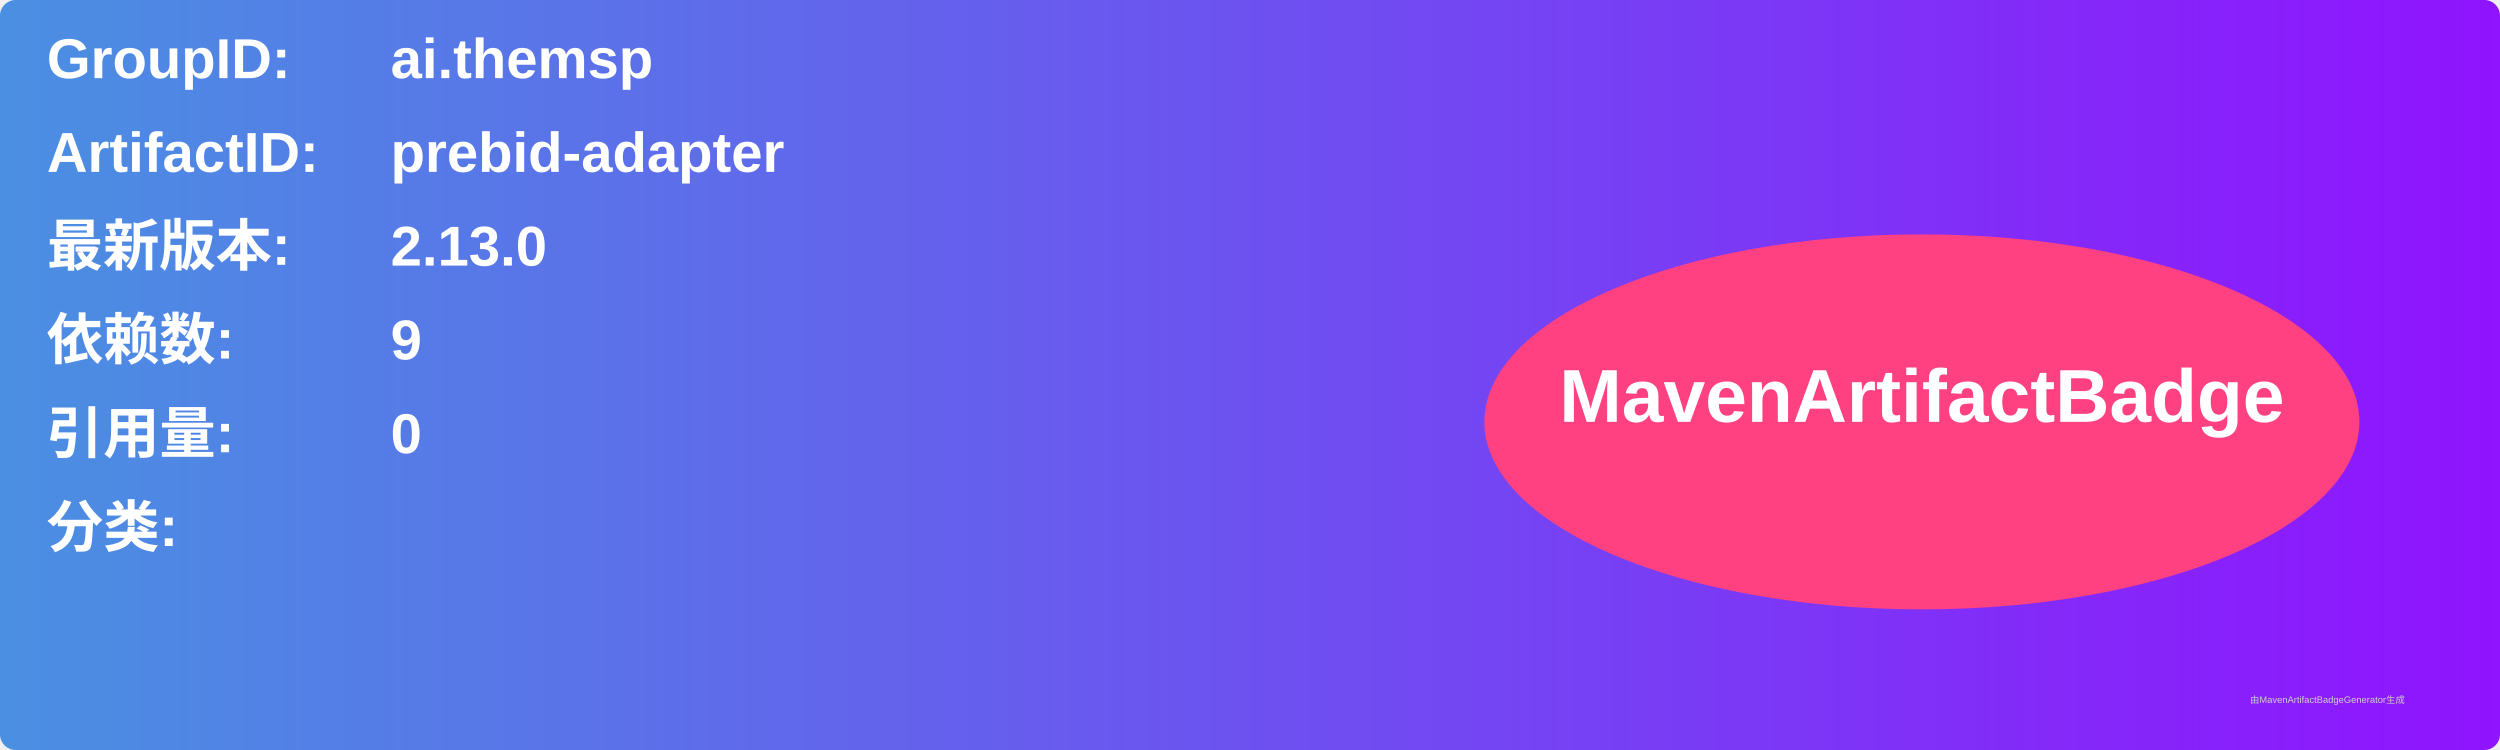
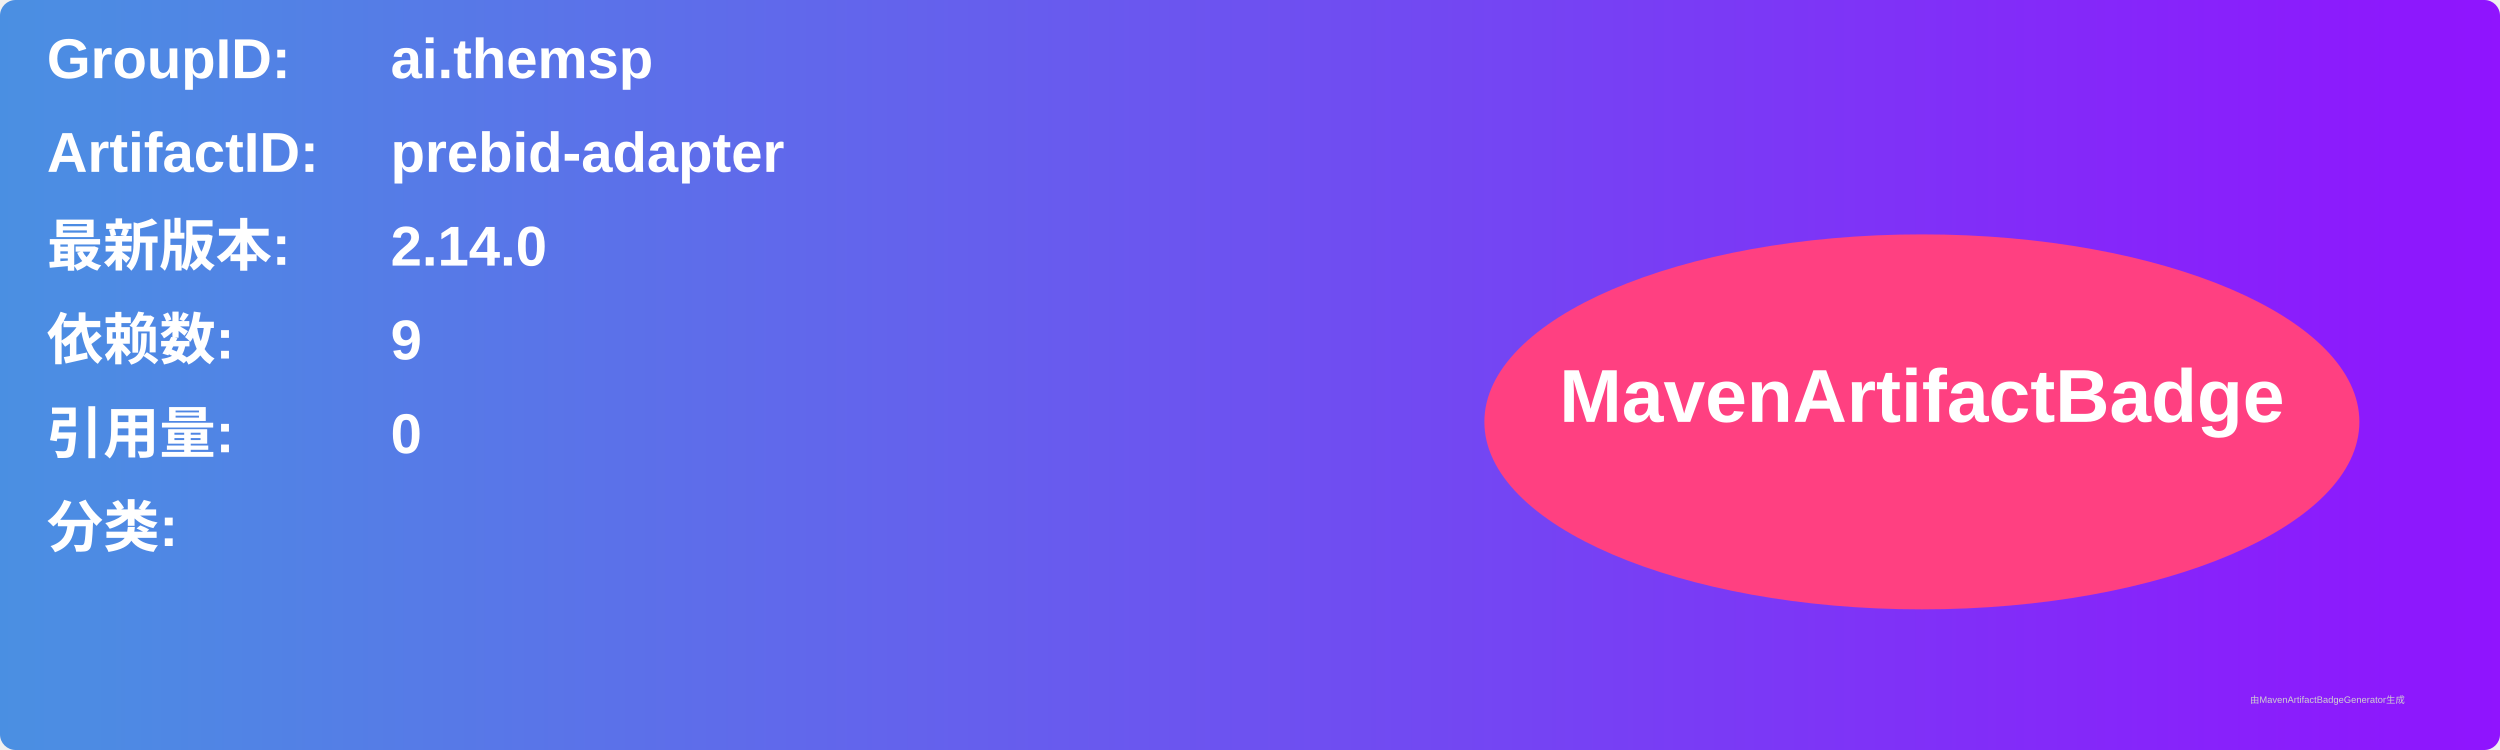
<svg xmlns="http://www.w3.org/2000/svg" width="800" height="240" viewBox="0 0 800 240">
  <linearGradient id="grad" x1="0%" y1="0%" x2="100%" y2="0%">
    <stop offset="0%" stop-color="#4a90e2" />
    <stop offset="100%" stop-color="#9013fe" />
  </linearGradient>
  <rect width="100%" height="100%" rx="5" ry="5" fill="url(#grad)" />
  <g transform="translate(15, 15)">
    <text x="0" y="10" font-family="Arial" font-size="18" fill="white" font-weight="bold" width="260">GroupID:</text>
    <text x="110" y="10" font-family="Arial" font-size="18" fill="white" font-weight="bold" width="460">ai.themsp</text>
    <text x="0" y="40" font-family="Arial" font-size="18" fill="white" font-weight="bold" width="260">ArtifactID:</text>
    <text x="110" y="40" font-family="Arial" font-size="18" fill="white" font-weight="bold" width="460">prebid-adapter</text>
    <text x="0" y="70" font-family="Arial" font-size="18" fill="white" font-weight="bold">最新版本:</text>
    <text x="110" y="70" font-family="Arial" font-size="18" fill="white" font-weight="bold">
-       <tspan font-weight="bold">2.13.0</tspan>
+       <tspan font-weight="bold">2.14.0</tspan>
    </text>
    <text x="0" y="100" font-family="Arial" font-size="18" fill="white" font-weight="bold">依赖数: </text>
    <text x="110" y="100" font-family="Arial" font-size="18" fill="white">
      <tspan font-weight="bold">9</tspan>
    </text>
    <text x="0" y="130" font-family="Arial" font-size="18" fill="white" font-weight="bold">引用量: </text>
    <text x="110" y="130" font-family="Arial" font-size="18" fill="white">
      <tspan font-weight="bold">0</tspan>
    </text>
    <text x="0" y="160" font-family="Arial" font-size="18" fill="white" font-weight="bold">分类:</text>
    <text x="10" y="190" font-family="Arial" font-size="10" fill="white">
      <tspan font-weight="bold" />
    </text>
    <ellipse cx="600" cy="120" rx="140" ry="60" fill="#ff4081" />
    <text x="600" y="120" text-anchor="middle" font-family="Arial" font-size="24" fill="white" font-weight="bold">MavenArtifactBadge</text>
  </g>
  <text x="720" y="225" font-family="Arial" font-size="3" fill="#d0d0d0">由MavenArtifactBadgeGenerator生成</text>
</svg>
